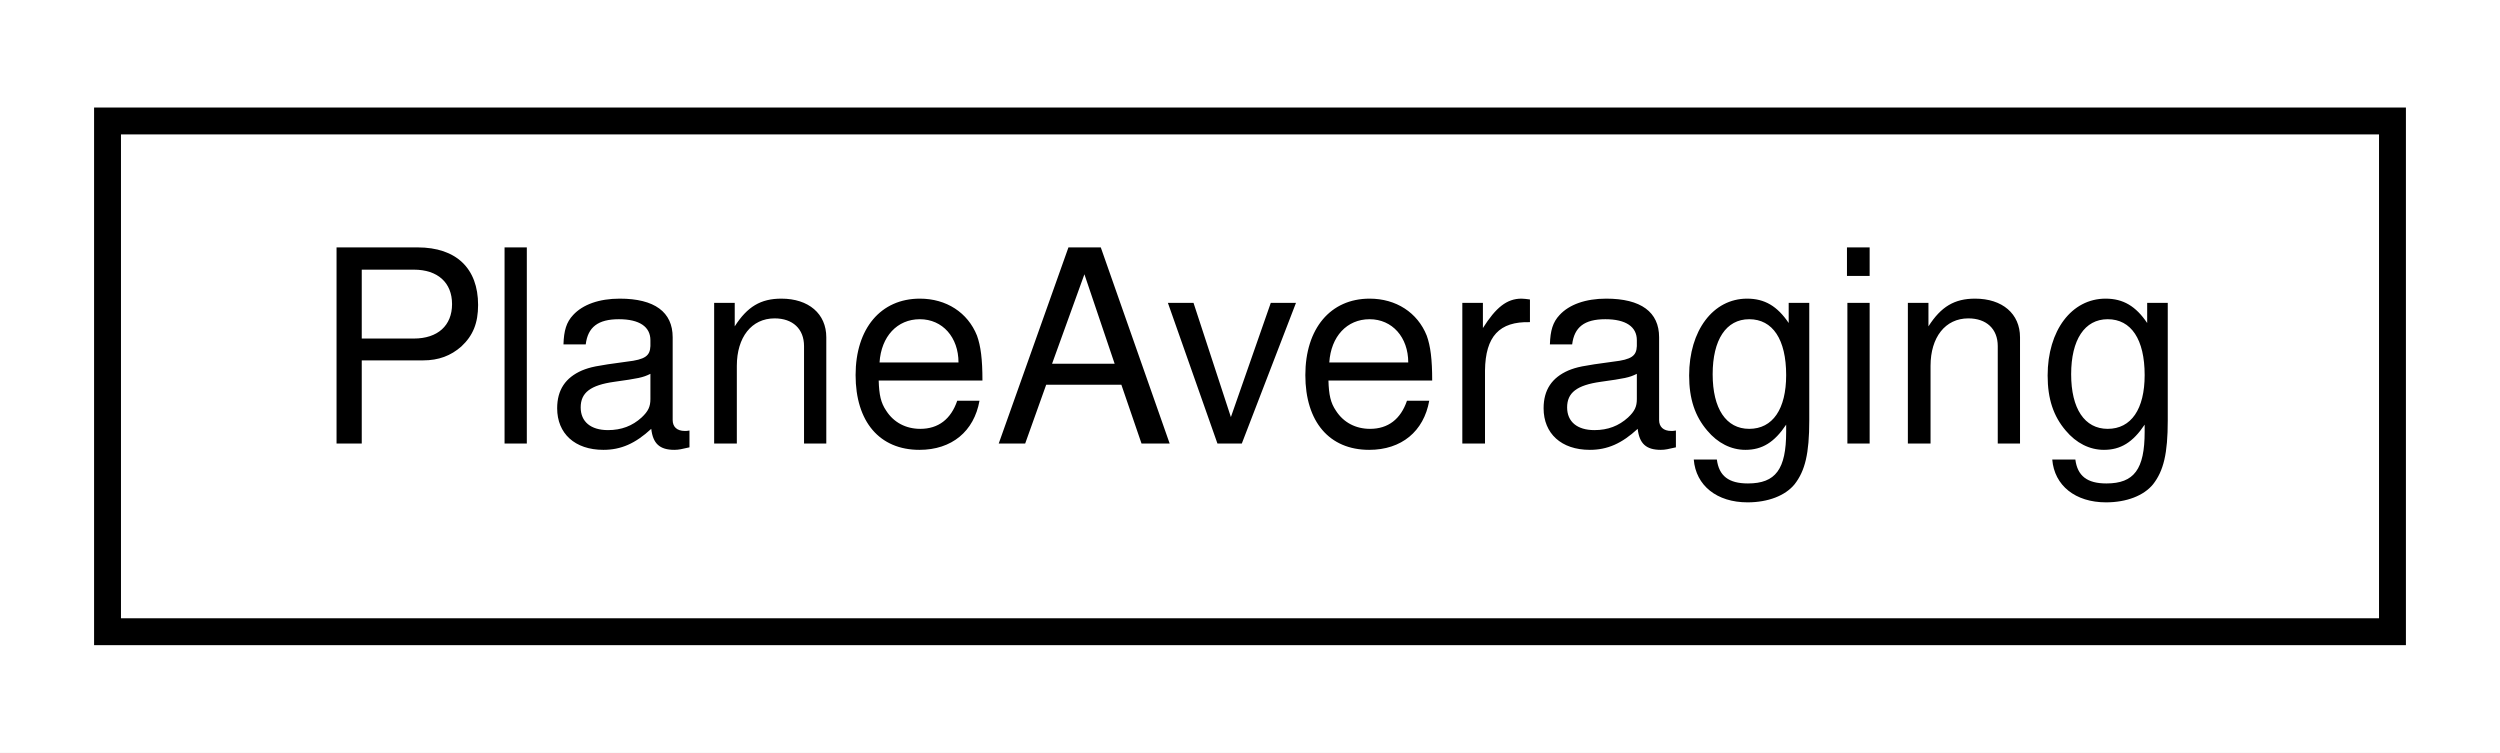
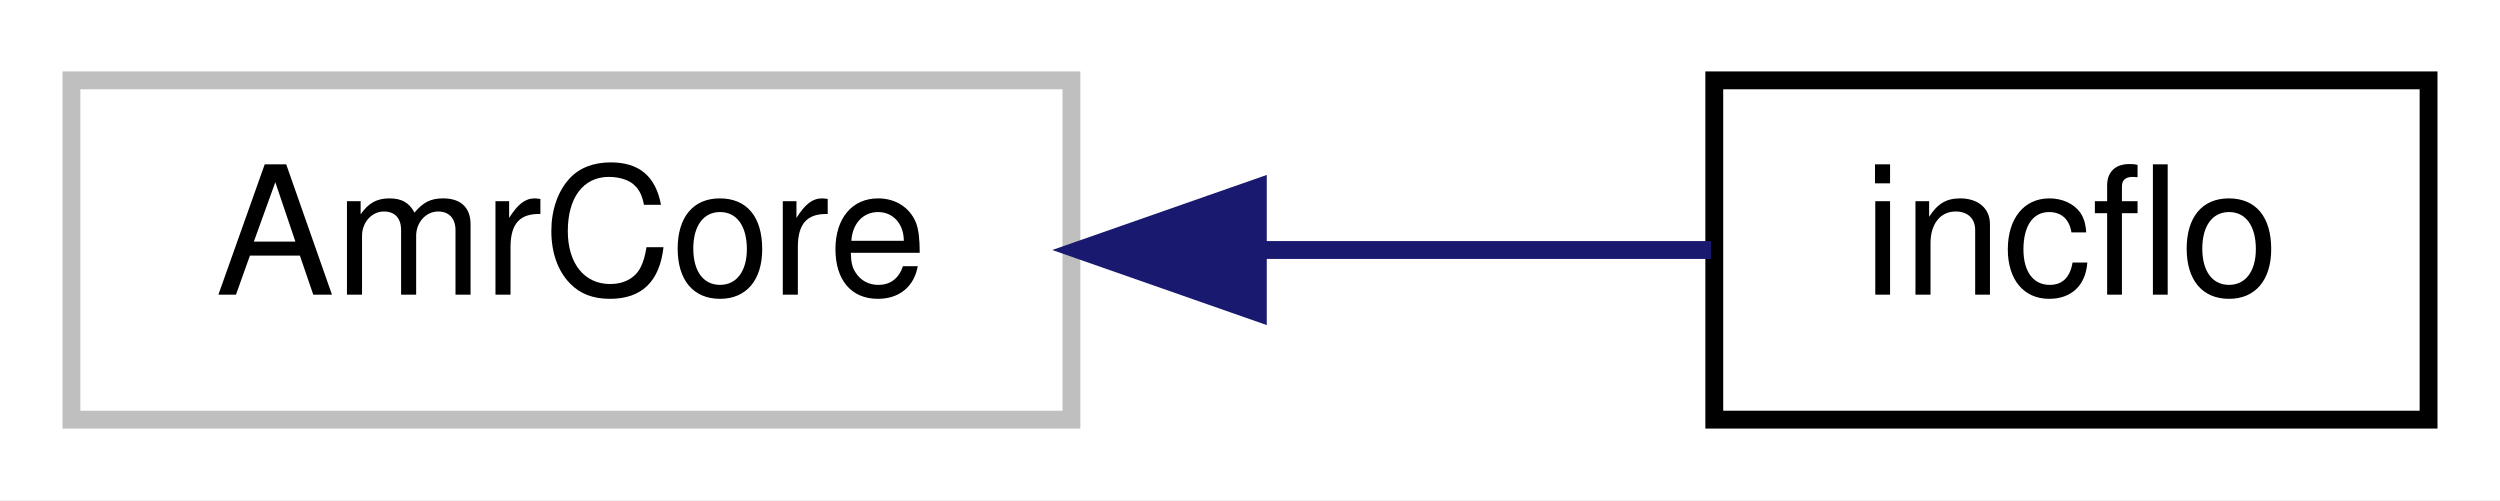
- <svg xmlns="http://www.w3.org/2000/svg" xmlns:xlink="http://www.w3.org/1999/xlink" width="93pt" height="28pt" viewBox="0.00 0.00 93.00 28.00">
+ <svg xmlns="http://www.w3.org/2000/svg" xmlns:xlink="http://www.w3.org/1999/xlink" width="140pt" height="28pt" viewBox="0.00 0.00 140.00 28.00">
  <g id="graph0" class="graph" transform="scale(1 1) rotate(0) translate(4 24)">
-     <polygon fill="#ffffff" stroke="transparent" points="-4,4 -4,-24 89,-24 89,4 -4,4" />
+     <polygon fill="#ffffff" stroke="transparent" points="-4,4 -4,-24 136,-24 136,4 -4,4" />
    <g id="node1" class="node">
-       <g id="a_node1">
-         <a xlink:href="class_plane_averaging.html" target="_top" xlink:title="Compute statistics on a plane along a given direction. ">
-           <polygon fill="#ffffff" stroke="#000000" points="0,-.5 0,-19.5 85,-19.5 85,-.5 0,-.5" />
-           <text text-anchor="middle" x="42.5" y="-7.5" font-family="Helvetica,sans-Serif" font-size="10.00" fill="#000000">PlaneAveraging</text>
+       <polygon fill="#ffffff" stroke="#bfbfbf" points="0,-.5 0,-19.5 56,-19.5 56,-.5 0,-.5" />
+       <text text-anchor="middle" x="28" y="-7.5" font-family="Helvetica,sans-Serif" font-size="10.00" fill="#000000">AmrCore</text>
+     </g>
+     <g id="node2" class="node">
+       <g id="a_node2">
+         <a xlink:href="classincflo.html" target="_top" xlink:title="AMR-Wind driver class. ">
+           <polygon fill="#ffffff" stroke="#000000" points="92,-.5 92,-19.5 132,-19.5 132,-.5 92,-.5" />
+           <text text-anchor="middle" x="112" y="-7.5" font-family="Helvetica,sans-Serif" font-size="10.00" fill="#000000">incflo</text>
        </a>
      </g>
    </g>
+     <g id="edge1" class="edge">
+       <path fill="none" stroke="#191970" d="M66.514,-10C75.253,-10 84.196,-10 91.813,-10" />
+       <polygon fill="#191970" stroke="#191970" points="66.439,-6.5 56.439,-10 66.439,-13.5 66.439,-6.5" />
+     </g>
  </g>
</svg>
